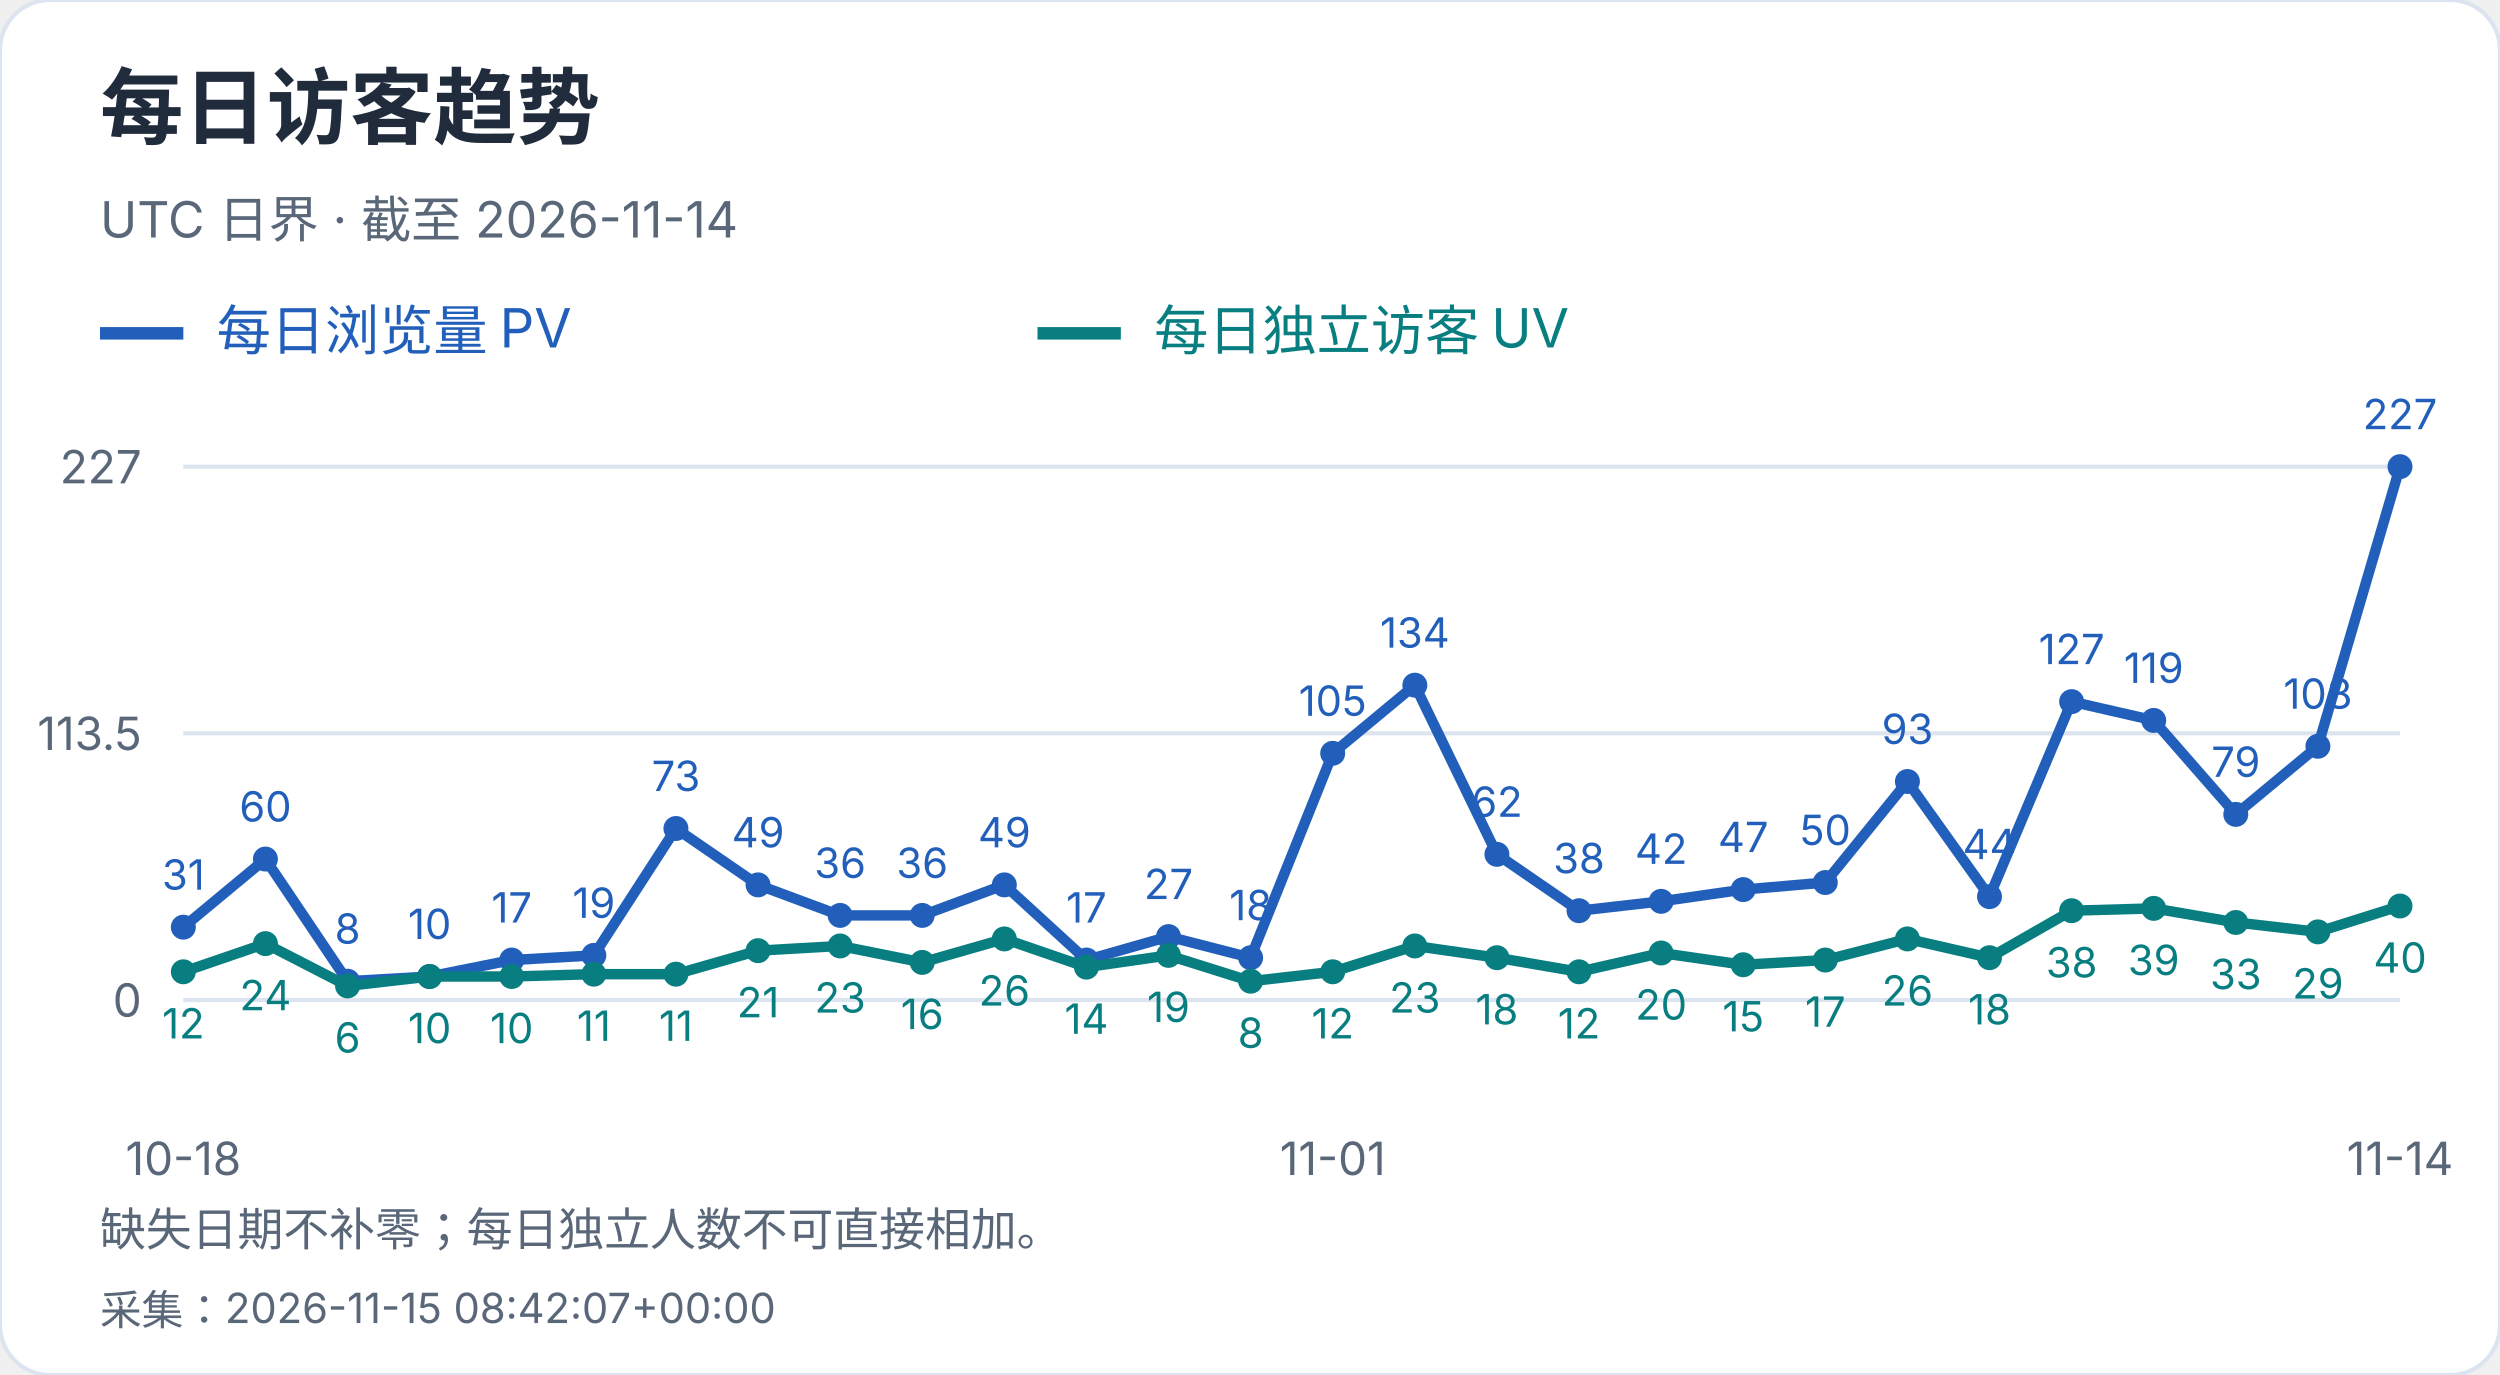
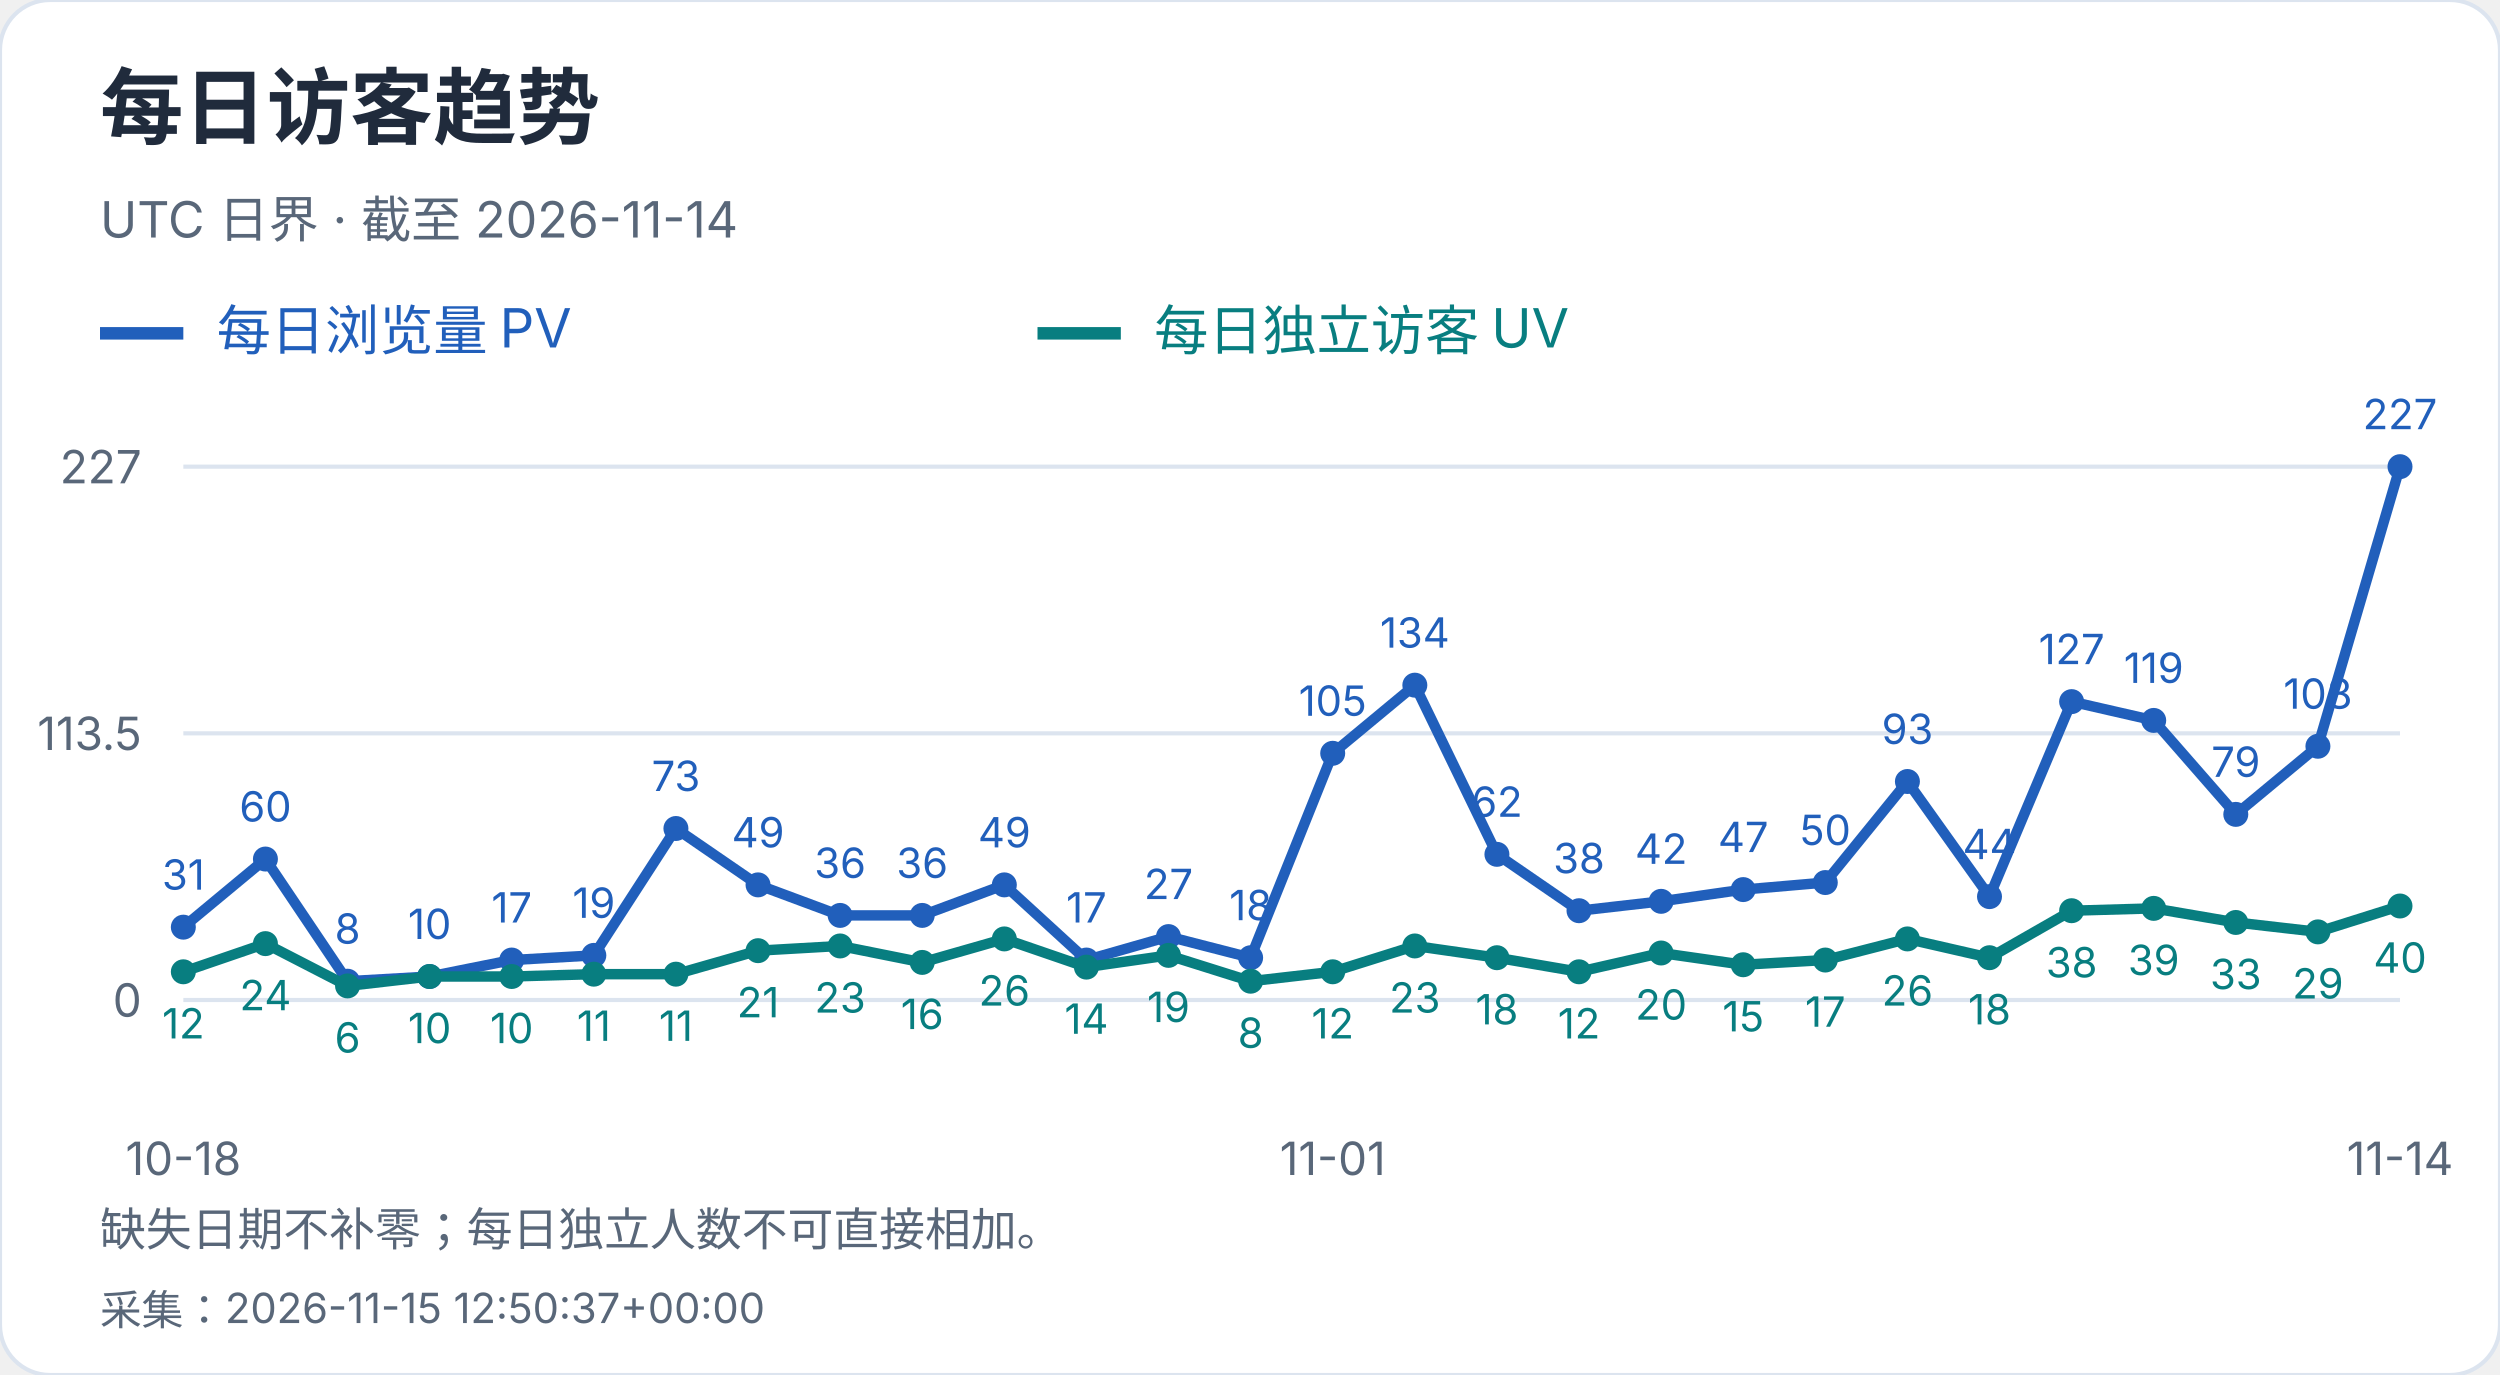
<svg xmlns="http://www.w3.org/2000/svg" width="600" height="330" viewBox="0 0 600 330" role="img" aria-label="每日访客趋势">
  <style>text{font-family:-apple-system,BlinkMacSystemFont,"Segoe UI","PingFang SC","Microsoft YaHei",sans-serif;font-variant-numeric:tabular-nums}</style>
  <rect width="600" height="330" rx="12" fill="white" stroke="#dce4ef" />
  <text x="24" y="33" font-size="20" fill="#202b3c" font-weight="650" text-anchor="start">每日访客趋势</text>
  <text x="24" y="57" font-size="12" fill="#596779" font-weight="400" text-anchor="start">UTC 日界 · 截至 2026-11-14</text>
  <path d="M24 80h20" stroke="#215fbb" stroke-width="3" />
  <text x="52" y="84" font-size="13" fill="#215fbb" font-weight="400" text-anchor="start">每日浏览量 PV</text>
  <path d="M249 80h20" stroke="#087e80" stroke-width="3" />
  <text x="277" y="84" font-size="13" fill="#087e80" font-weight="400" text-anchor="start">每日独立访客 UV</text>
  <path d="M44 240.0H576" stroke="#dce4ef" />
  <text x="34" y="244.0" font-size="11" fill="#596779" font-weight="400" text-anchor="end">0</text>
  <path d="M44 176.0H576" stroke="#dce4ef" />
  <text x="34" y="180.0" font-size="11" fill="#596779" font-weight="400" text-anchor="end">113.5</text>
  <path d="M44 112.0H576" stroke="#dce4ef" />
  <text x="34" y="116.0" font-size="11" fill="#596779" font-weight="400" text-anchor="end">227</text>
  <circle cx="44.00" cy="222.52" r="3" fill="#215fbb" />
  <text x="44.0" y="213.52" font-size="10" fill="#215fbb" font-weight="400" text-anchor="middle">31</text>
  <circle cx="63.70" cy="206.17" r="3" fill="#215fbb" />
  <text x="63.7" y="197.17" font-size="10" fill="#215fbb" font-weight="400" text-anchor="middle">60</text>
  <circle cx="83.41" cy="235.49" r="3" fill="#215fbb" />
  <text x="83.41" y="226.49" font-size="10" fill="#215fbb" font-weight="400" text-anchor="middle">8</text>
  <circle cx="103.11" cy="234.36" r="3" fill="#215fbb" />
  <text x="103.11" y="225.36" font-size="10" fill="#215fbb" font-weight="400" text-anchor="middle">10</text>
  <circle cx="122.81" cy="230.41" r="3" fill="#215fbb" />
  <text x="122.81" y="221.41" font-size="10" fill="#215fbb" font-weight="400" text-anchor="middle">17</text>
  <circle cx="142.52" cy="229.29" r="3" fill="#215fbb" />
  <text x="142.52" y="220.29" font-size="10" fill="#215fbb" font-weight="400" text-anchor="middle">19</text>
  <circle cx="162.22" cy="198.84" r="3" fill="#215fbb" />
  <text x="162.22" y="189.84" font-size="10" fill="#215fbb" font-weight="400" text-anchor="middle">73</text>
  <circle cx="181.93" cy="212.37" r="3" fill="#215fbb" />
  <text x="181.93" y="203.37" font-size="10" fill="#215fbb" font-weight="400" text-anchor="middle">49</text>
  <circle cx="201.63" cy="219.70" r="3" fill="#215fbb" />
  <text x="201.63" y="210.7" font-size="10" fill="#215fbb" font-weight="400" text-anchor="middle">36</text>
  <circle cx="221.33" cy="219.70" r="3" fill="#215fbb" />
  <text x="221.33" y="210.7" font-size="10" fill="#215fbb" font-weight="400" text-anchor="middle">36</text>
  <circle cx="241.04" cy="212.37" r="3" fill="#215fbb" />
  <text x="241.04" y="203.37" font-size="10" fill="#215fbb" font-weight="400" text-anchor="middle">49</text>
  <circle cx="260.74" cy="230.41" r="3" fill="#215fbb" />
  <text x="260.74" y="221.41" font-size="10" fill="#215fbb" font-weight="400" text-anchor="middle">17</text>
  <circle cx="280.44" cy="224.78" r="3" fill="#215fbb" />
  <text x="280.44" y="215.78" font-size="10" fill="#215fbb" font-weight="400" text-anchor="middle">27</text>
  <circle cx="300.15" cy="229.85" r="3" fill="#215fbb" />
  <text x="300.15" y="220.85" font-size="10" fill="#215fbb" font-weight="400" text-anchor="middle">18</text>
  <circle cx="319.85" cy="180.79" r="3" fill="#215fbb" />
  <text x="319.85" y="171.79" font-size="10" fill="#215fbb" font-weight="400" text-anchor="middle">105</text>
  <circle cx="339.56" cy="164.44" r="3" fill="#215fbb" />
  <text x="339.56" y="155.44" font-size="10" fill="#215fbb" font-weight="400" text-anchor="middle">134</text>
  <circle cx="359.26" cy="205.04" r="3" fill="#215fbb" />
  <text x="359.26" y="196.04" font-size="10" fill="#215fbb" font-weight="400" text-anchor="middle">62</text>
  <circle cx="378.96" cy="218.57" r="3" fill="#215fbb" />
  <text x="378.96" y="209.57" font-size="10" fill="#215fbb" font-weight="400" text-anchor="middle">38</text>
  <circle cx="398.67" cy="216.32" r="3" fill="#215fbb" />
  <text x="398.67" y="207.32" font-size="10" fill="#215fbb" font-weight="400" text-anchor="middle">42</text>
  <circle cx="418.37" cy="213.50" r="3" fill="#215fbb" />
  <text x="418.37" y="204.5" font-size="10" fill="#215fbb" font-weight="400" text-anchor="middle">47</text>
  <circle cx="438.07" cy="211.81" r="3" fill="#215fbb" />
  <text x="438.07" y="202.81" font-size="10" fill="#215fbb" font-weight="400" text-anchor="middle">50</text>
  <circle cx="457.78" cy="187.56" r="3" fill="#215fbb" />
  <text x="457.78" y="178.56" font-size="10" fill="#215fbb" font-weight="400" text-anchor="middle">93</text>
  <circle cx="477.48" cy="215.19" r="3" fill="#215fbb" />
  <text x="477.48" y="206.19" font-size="10" fill="#215fbb" font-weight="400" text-anchor="middle">44</text>
  <circle cx="497.19" cy="168.39" r="3" fill="#215fbb" />
  <text x="497.19" y="159.39" font-size="10" fill="#215fbb" font-weight="400" text-anchor="middle">127</text>
  <circle cx="516.89" cy="172.90" r="3" fill="#215fbb" />
  <text x="516.89" y="163.9" font-size="10" fill="#215fbb" font-weight="400" text-anchor="middle">119</text>
  <circle cx="536.59" cy="195.45" r="3" fill="#215fbb" />
  <text x="536.59" y="186.45" font-size="10" fill="#215fbb" font-weight="400" text-anchor="middle">79</text>
  <circle cx="556.30" cy="179.10" r="3" fill="#215fbb" />
  <text x="556.3" y="170.1" font-size="10" fill="#215fbb" font-weight="400" text-anchor="middle">108</text>
  <circle cx="576.00" cy="112.00" r="3" fill="#215fbb" />
  <text x="576.0" y="103.0" font-size="10" fill="#215fbb" font-weight="400" text-anchor="middle">227</text>
  <polyline points="44.00,222.52 63.70,206.17 83.41,235.49 103.11,234.36 122.81,230.41 142.52,229.29 162.22,198.84 181.93,212.37 201.63,219.70 221.33,219.70 241.04,212.37 260.74,230.41 280.44,224.78 300.15,229.85 319.85,180.79 339.56,164.44 359.26,205.04 378.96,218.57 398.67,216.32 418.37,213.50 438.07,211.81 457.78,187.56 477.48,215.19 497.19,168.39 516.89,172.90 536.59,195.45 556.30,179.10 576.00,112.00" fill="none" stroke="#215fbb" stroke-width="2.5" />
  <circle cx="44.00" cy="233.23" r="3" fill="#087e80" />
  <text x="44.0" y="249.23" font-size="10" fill="#087e80" font-weight="400" text-anchor="middle">12</text>
  <circle cx="63.70" cy="226.47" r="3" fill="#087e80" />
  <text x="63.7" y="242.47" font-size="10" fill="#087e80" font-weight="400" text-anchor="middle">24</text>
  <circle cx="83.41" cy="236.62" r="3" fill="#087e80" />
  <text x="83.41" y="252.62" font-size="10" fill="#087e80" font-weight="400" text-anchor="middle">6</text>
  <circle cx="103.11" cy="234.36" r="3" fill="#087e80" />
  <text x="103.11" y="250.36" font-size="10" fill="#087e80" font-weight="400" text-anchor="middle">10</text>
  <circle cx="122.81" cy="234.36" r="3" fill="#087e80" />
  <text x="122.81" y="250.36" font-size="10" fill="#087e80" font-weight="400" text-anchor="middle">10</text>
  <circle cx="142.52" cy="233.80" r="3" fill="#087e80" />
  <text x="142.52" y="249.8" font-size="10" fill="#087e80" font-weight="400" text-anchor="middle">11</text>
  <circle cx="162.22" cy="233.80" r="3" fill="#087e80" />
  <text x="162.22" y="249.8" font-size="10" fill="#087e80" font-weight="400" text-anchor="middle">11</text>
  <circle cx="181.93" cy="228.16" r="3" fill="#087e80" />
  <text x="181.93" y="244.16" font-size="10" fill="#087e80" font-weight="400" text-anchor="middle">21</text>
  <circle cx="201.63" cy="227.03" r="3" fill="#087e80" />
  <text x="201.63" y="243.03" font-size="10" fill="#087e80" font-weight="400" text-anchor="middle">23</text>
  <circle cx="221.33" cy="230.98" r="3" fill="#087e80" />
  <text x="221.33" y="246.98" font-size="10" fill="#087e80" font-weight="400" text-anchor="middle">16</text>
  <circle cx="241.04" cy="225.34" r="3" fill="#087e80" />
  <text x="241.04" y="241.34" font-size="10" fill="#087e80" font-weight="400" text-anchor="middle">26</text>
  <circle cx="260.74" cy="232.11" r="3" fill="#087e80" />
  <text x="260.74" y="248.11" font-size="10" fill="#087e80" font-weight="400" text-anchor="middle">14</text>
  <circle cx="280.44" cy="229.29" r="3" fill="#087e80" />
  <text x="280.44" y="245.29" font-size="10" fill="#087e80" font-weight="400" text-anchor="middle">19</text>
  <circle cx="300.15" cy="235.49" r="3" fill="#087e80" />
  <text x="300.15" y="251.49" font-size="10" fill="#087e80" font-weight="400" text-anchor="middle">8</text>
  <circle cx="319.85" cy="233.23" r="3" fill="#087e80" />
  <text x="319.85" y="249.23" font-size="10" fill="#087e80" font-weight="400" text-anchor="middle">12</text>
  <circle cx="339.56" cy="227.03" r="3" fill="#087e80" />
  <text x="339.56" y="243.03" font-size="10" fill="#087e80" font-weight="400" text-anchor="middle">23</text>
  <circle cx="359.26" cy="229.85" r="3" fill="#087e80" />
  <text x="359.26" y="245.85" font-size="10" fill="#087e80" font-weight="400" text-anchor="middle">18</text>
  <circle cx="378.96" cy="233.23" r="3" fill="#087e80" />
  <text x="378.96" y="249.23" font-size="10" fill="#087e80" font-weight="400" text-anchor="middle">12</text>
  <circle cx="398.67" cy="228.72" r="3" fill="#087e80" />
  <text x="398.67" y="244.72" font-size="10" fill="#087e80" font-weight="400" text-anchor="middle">20</text>
  <circle cx="418.37" cy="231.54" r="3" fill="#087e80" />
  <text x="418.37" y="247.54" font-size="10" fill="#087e80" font-weight="400" text-anchor="middle">15</text>
  <circle cx="438.07" cy="230.41" r="3" fill="#087e80" />
  <text x="438.07" y="246.41" font-size="10" fill="#087e80" font-weight="400" text-anchor="middle">17</text>
  <circle cx="457.78" cy="225.34" r="3" fill="#087e80" />
  <text x="457.78" y="241.34" font-size="10" fill="#087e80" font-weight="400" text-anchor="middle">26</text>
  <circle cx="477.48" cy="229.85" r="3" fill="#087e80" />
  <text x="477.48" y="245.85" font-size="10" fill="#087e80" font-weight="400" text-anchor="middle">18</text>
  <circle cx="497.19" cy="218.57" r="3" fill="#087e80" />
  <text x="497.19" y="234.57" font-size="10" fill="#087e80" font-weight="400" text-anchor="middle">38</text>
  <circle cx="516.89" cy="218.01" r="3" fill="#087e80" />
  <text x="516.89" y="234.01" font-size="10" fill="#087e80" font-weight="400" text-anchor="middle">39</text>
  <circle cx="536.59" cy="221.39" r="3" fill="#087e80" />
  <text x="536.59" y="237.39" font-size="10" fill="#087e80" font-weight="400" text-anchor="middle">33</text>
  <circle cx="556.30" cy="223.65" r="3" fill="#087e80" />
  <text x="556.3" y="239.65" font-size="10" fill="#087e80" font-weight="400" text-anchor="middle">29</text>
  <circle cx="576.00" cy="217.44" r="3" fill="#087e80" />
  <text x="576.0" y="233.44" font-size="10" fill="#087e80" font-weight="400" text-anchor="middle">40</text>
  <polyline points="44.00,233.23 63.70,226.47 83.41,236.62 103.11,234.36 122.81,234.36 142.52,233.80 162.22,233.80 181.93,228.16 201.63,227.03 221.33,230.98 241.04,225.34 260.74,232.11 280.44,229.29 300.15,235.49 319.85,233.23 339.56,227.03 359.26,229.85 378.96,233.23 398.67,228.72 418.37,231.54 438.07,230.41 457.78,225.34 477.48,229.85 497.19,218.57 516.89,218.01 536.59,221.39 556.30,223.65 576.00,217.44" fill="none" stroke="#087e80" stroke-width="2.5" />
  <text x="44.0" y="282" font-size="11" fill="#596779" font-weight="400" text-anchor="middle">10-18</text>
  <text x="319.852" y="282" font-size="11" fill="#596779" font-weight="400" text-anchor="middle">11-01</text>
  <text x="576.0" y="282" font-size="11" fill="#596779" font-weight="400" text-anchor="middle">11-14</text>
  <text x="24" y="299" font-size="11" fill="#596779" font-weight="400" text-anchor="start">缺失日期不补零；每日独立人数不可直接相加。</text>
-   <text x="24" y="318" font-size="10" fill="#596779" font-weight="400" text-anchor="start">采集：2026-11-15 08:42:07+00:00</text>
+   <text x="24" y="318" font-size="10" fill="#596779" font-weight="400" text-anchor="start">采集：2026-11-15 12:50:37+00:00</text>
</svg>
